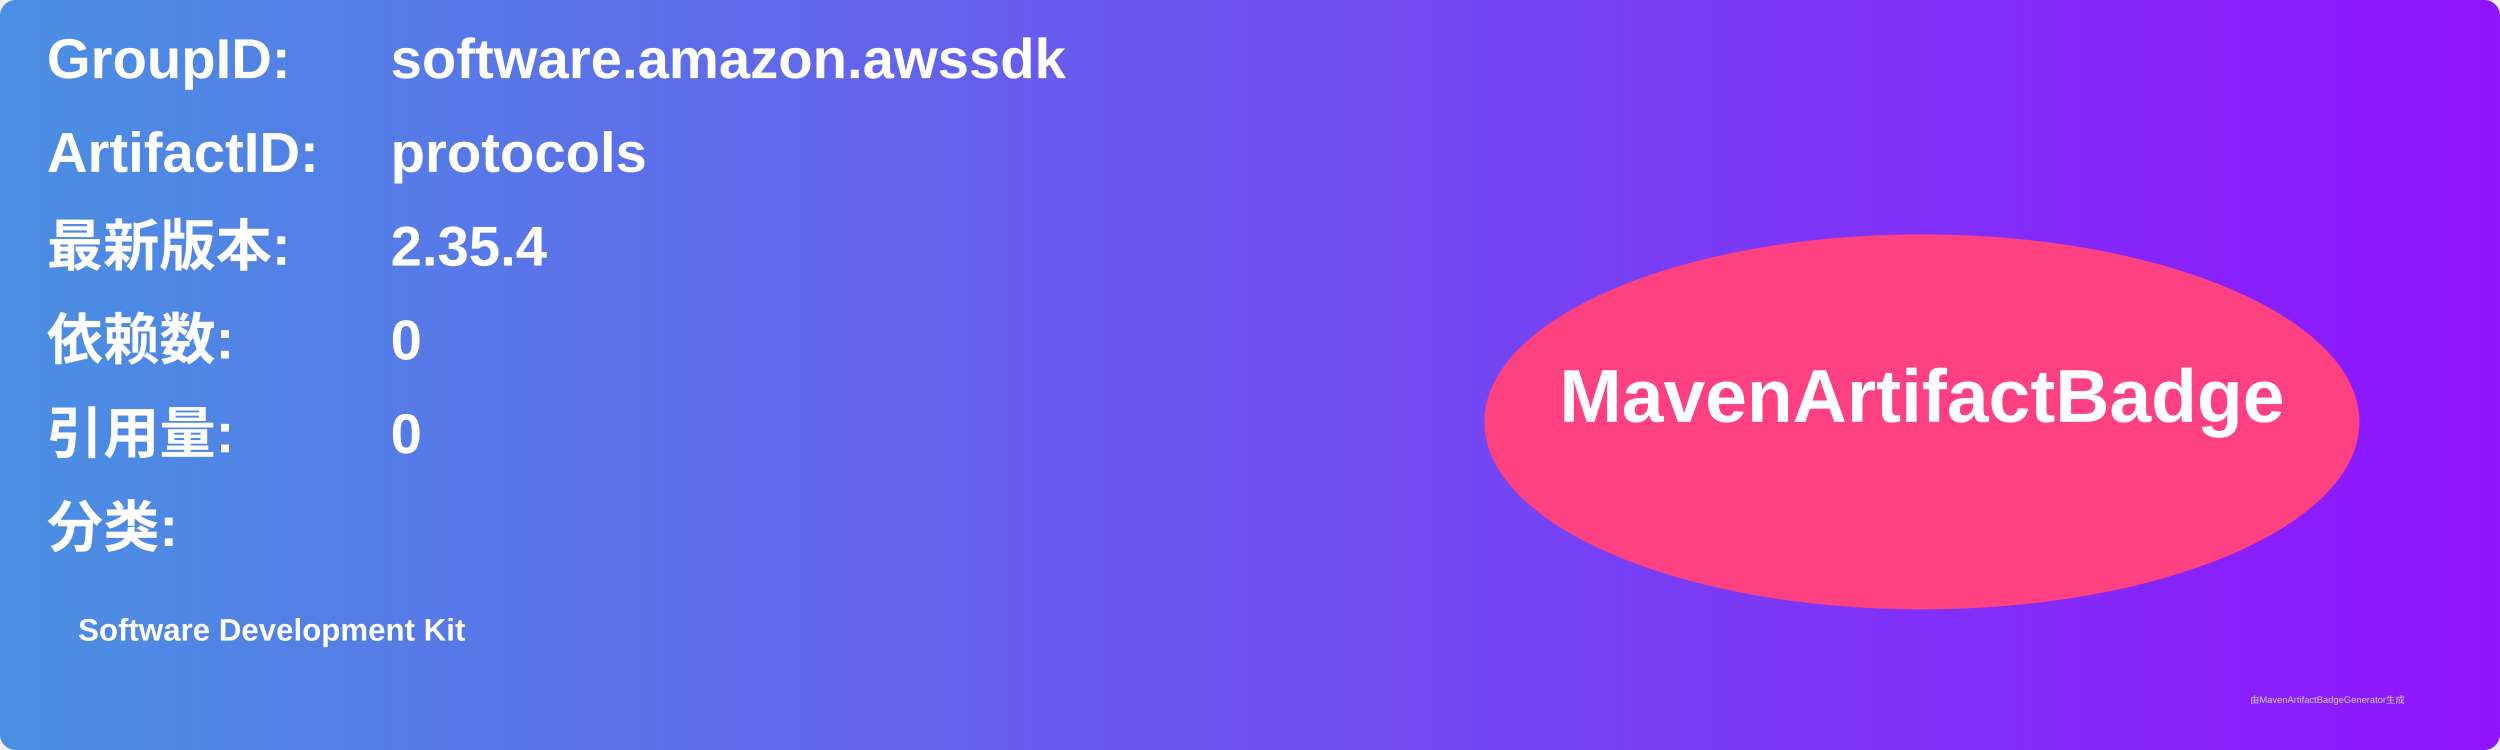
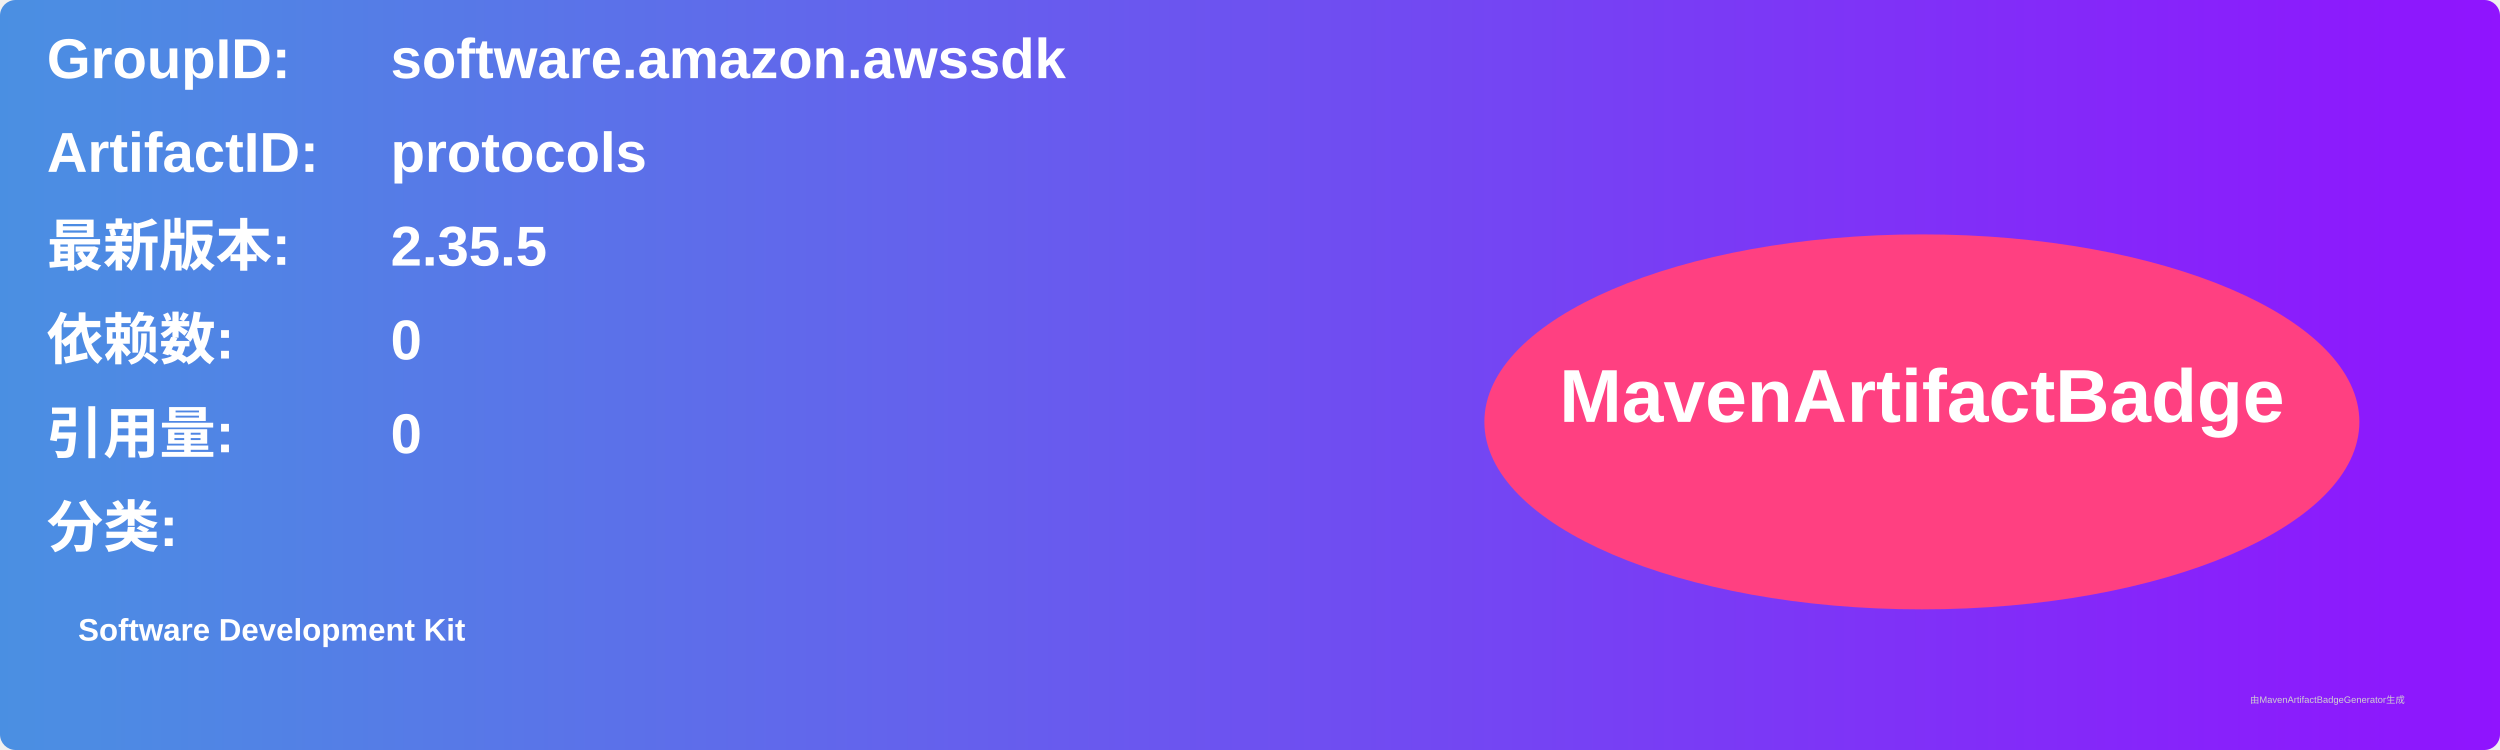
<svg xmlns="http://www.w3.org/2000/svg" width="800" height="240" viewBox="0 0 800 240">
  <linearGradient id="grad" x1="0%" y1="0%" x2="100%" y2="0%">
    <stop offset="0%" stop-color="#4a90e2" />
    <stop offset="100%" stop-color="#9013fe" />
  </linearGradient>
  <rect width="100%" height="100%" rx="5" ry="5" fill="url(#grad)" />
  <g transform="translate(15, 15)">
    <text x="0" y="10" font-family="Arial" font-size="18" fill="white" font-weight="bold" width="260">GroupID:</text>
    <text x="110" y="10" font-family="Arial" font-size="18" fill="white" font-weight="bold" width="460">software.amazon.awssdk</text>
    <text x="0" y="40" font-family="Arial" font-size="18" fill="white" font-weight="bold" width="260">ArtifactID:</text>
    <text x="110" y="40" font-family="Arial" font-size="18" fill="white" font-weight="bold" width="460">protocols</text>
    <text x="0" y="70" font-family="Arial" font-size="18" fill="white" font-weight="bold">最新版本:</text>
    <text x="110" y="70" font-family="Arial" font-size="18" fill="white" font-weight="bold">
-       <tspan font-weight="bold">2.35.4</tspan>
+       <tspan font-weight="bold">2.35.5</tspan>
    </text>
    <text x="0" y="100" font-family="Arial" font-size="18" fill="white" font-weight="bold">依赖数: </text>
    <text x="110" y="100" font-family="Arial" font-size="18" fill="white">
      <tspan font-weight="bold">0</tspan>
    </text>
    <text x="0" y="130" font-family="Arial" font-size="18" fill="white" font-weight="bold">引用量: </text>
    <text x="110" y="130" font-family="Arial" font-size="18" fill="white">
      <tspan font-weight="bold">0</tspan>
    </text>
    <text x="0" y="160" font-family="Arial" font-size="18" fill="white" font-weight="bold">分类:</text>
    <text x="10" y="190" font-family="Arial" font-size="10" fill="white">
      <tspan font-weight="bold">Software Development Kit</tspan>
    </text>
    <ellipse cx="600" cy="120" rx="140" ry="60" fill="#ff4081" />
    <text x="600" y="120" text-anchor="middle" font-family="Arial" font-size="24" fill="white" font-weight="bold">MavenArtifactBadge</text>
  </g>
  <text x="720" y="225" font-family="Arial" font-size="3" fill="#d0d0d0">由MavenArtifactBadgeGenerator生成</text>
</svg>
